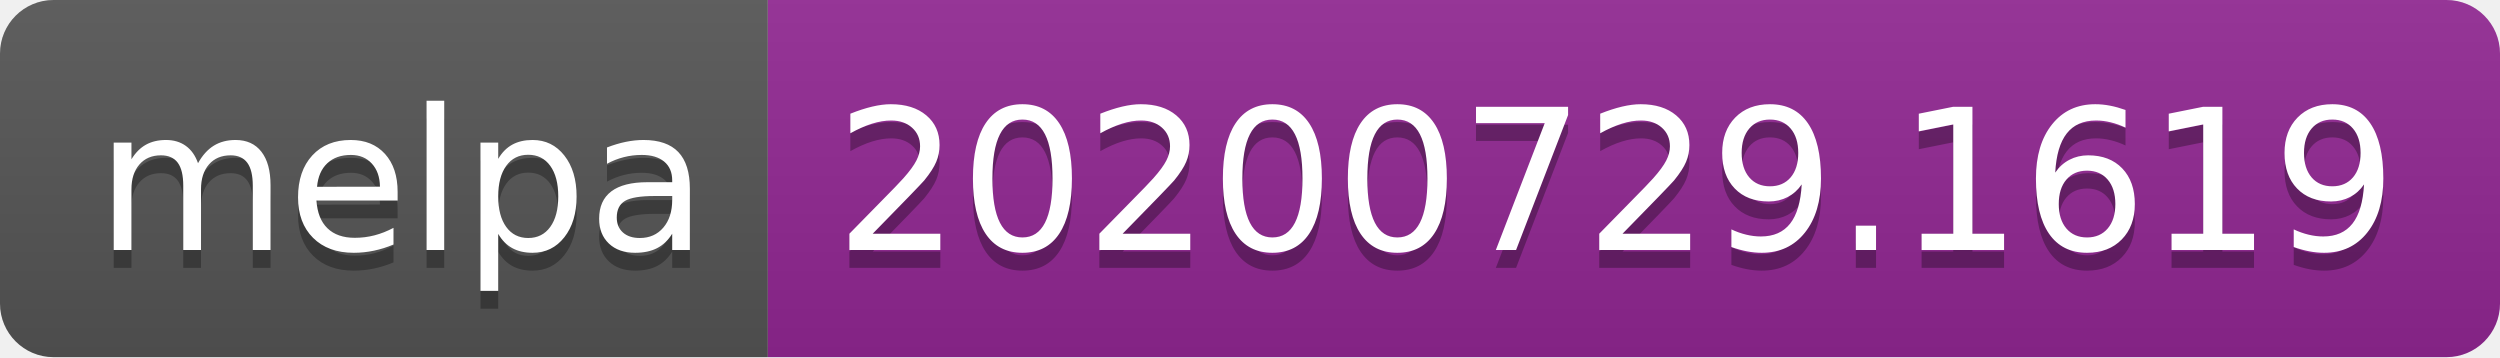
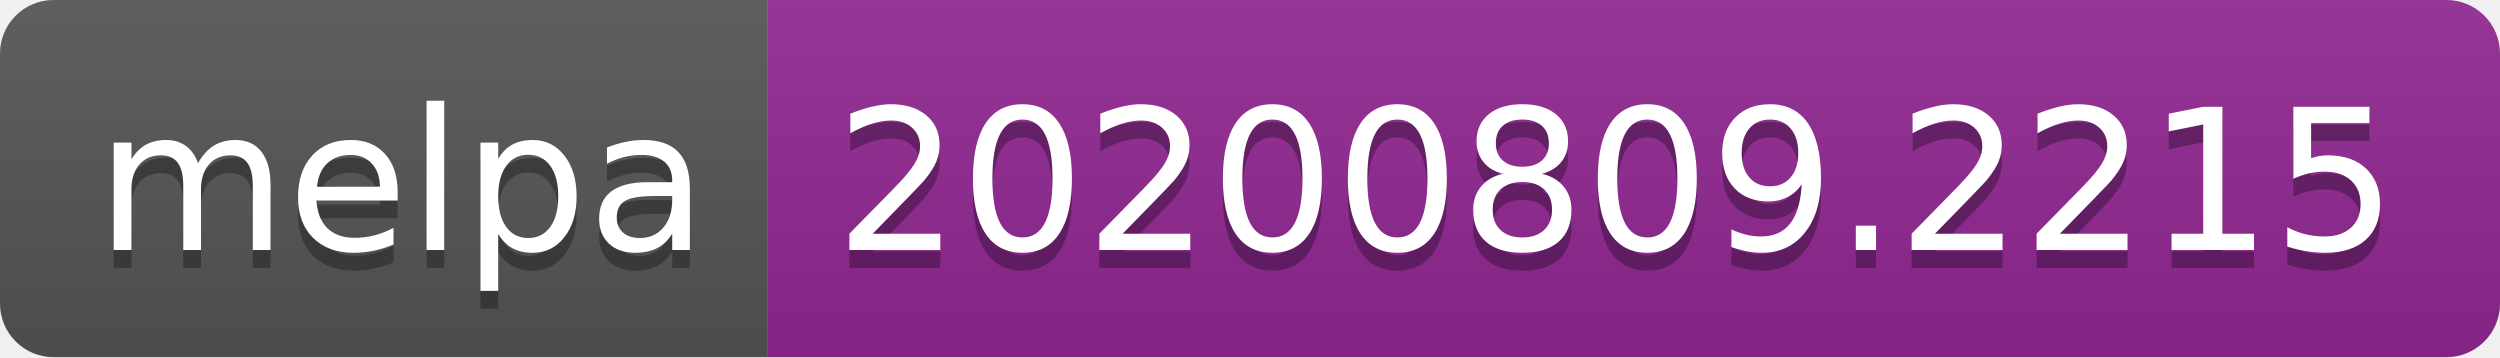
- <svg xmlns="http://www.w3.org/2000/svg" width="140" height="20" role="img" aria-label="melpa: 20200729.1619">
+ <svg xmlns="http://www.w3.org/2000/svg" width="140" height="20" role="img" aria-label="melpa: 20200809.2215">
  <linearGradient id="s" x2="0" y2="100%">
    <stop offset="0" stop-color="#bbb" stop-opacity=".1" />
    <stop offset="1" stop-opacity=".1" />
  </linearGradient>
  <clipPath id="r">
    <rect width="140" height="20" rx="3" fill="#fff" />
  </clipPath>
  <g clip-path="url(#r)">
    <rect width="43" height="20" fill="#555" />
    <rect x="43" width="97" height="20" fill="#922793" />
    <rect width="140" height="20" fill="url(#s)" />
  </g>
  <g fill="#fff" text-anchor="middle" font-family="Verdana,Geneva,DejaVu Sans,sans-serif" text-rendering="geometricPrecision" font-size="110">
    <text aria-hidden="true" x="225" y="150" fill="#010101" fill-opacity=".3" transform="scale(.1)" textLength="330">melpa</text>
    <text x="225" y="140" transform="scale(.1)" fill="#fff" textLength="330">melpa</text>
-     <text aria-hidden="true" x="905" y="150" fill="#010101" fill-opacity=".3" transform="scale(.1)" textLength="870">20200729.1619</text>
-     <text x="905" y="140" transform="scale(.1)" fill="#fff" textLength="870">20200729.1619</text>
+     <text aria-hidden="true" x="905" y="150" fill="#010101" fill-opacity=".3" transform="scale(.1)" textLength="870">20200809.2215</text>
+     <text x="905" y="140" transform="scale(.1)" fill="#fff" textLength="870">20200809.2215</text>
  </g>
</svg>
